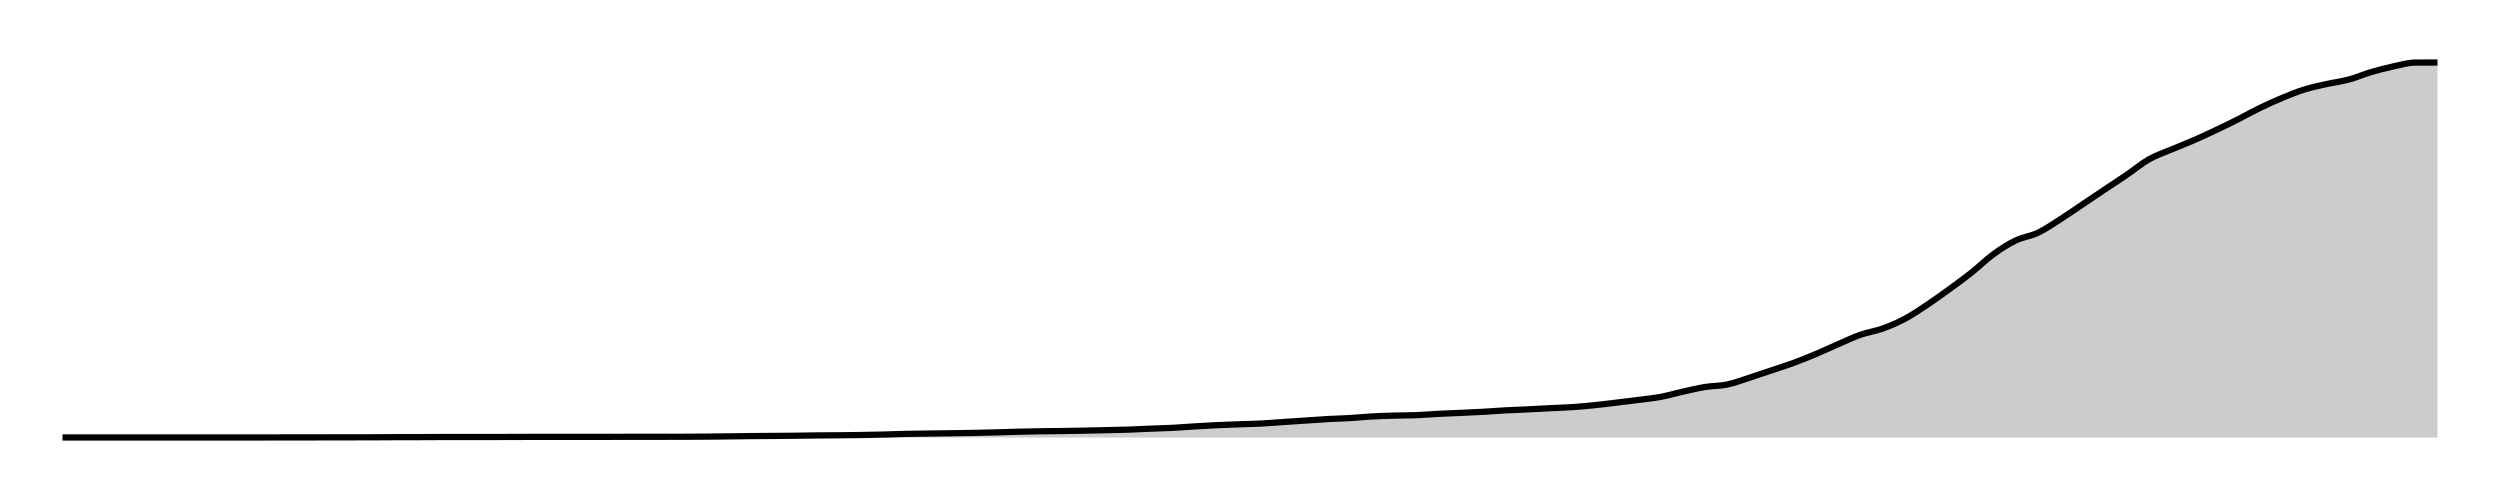
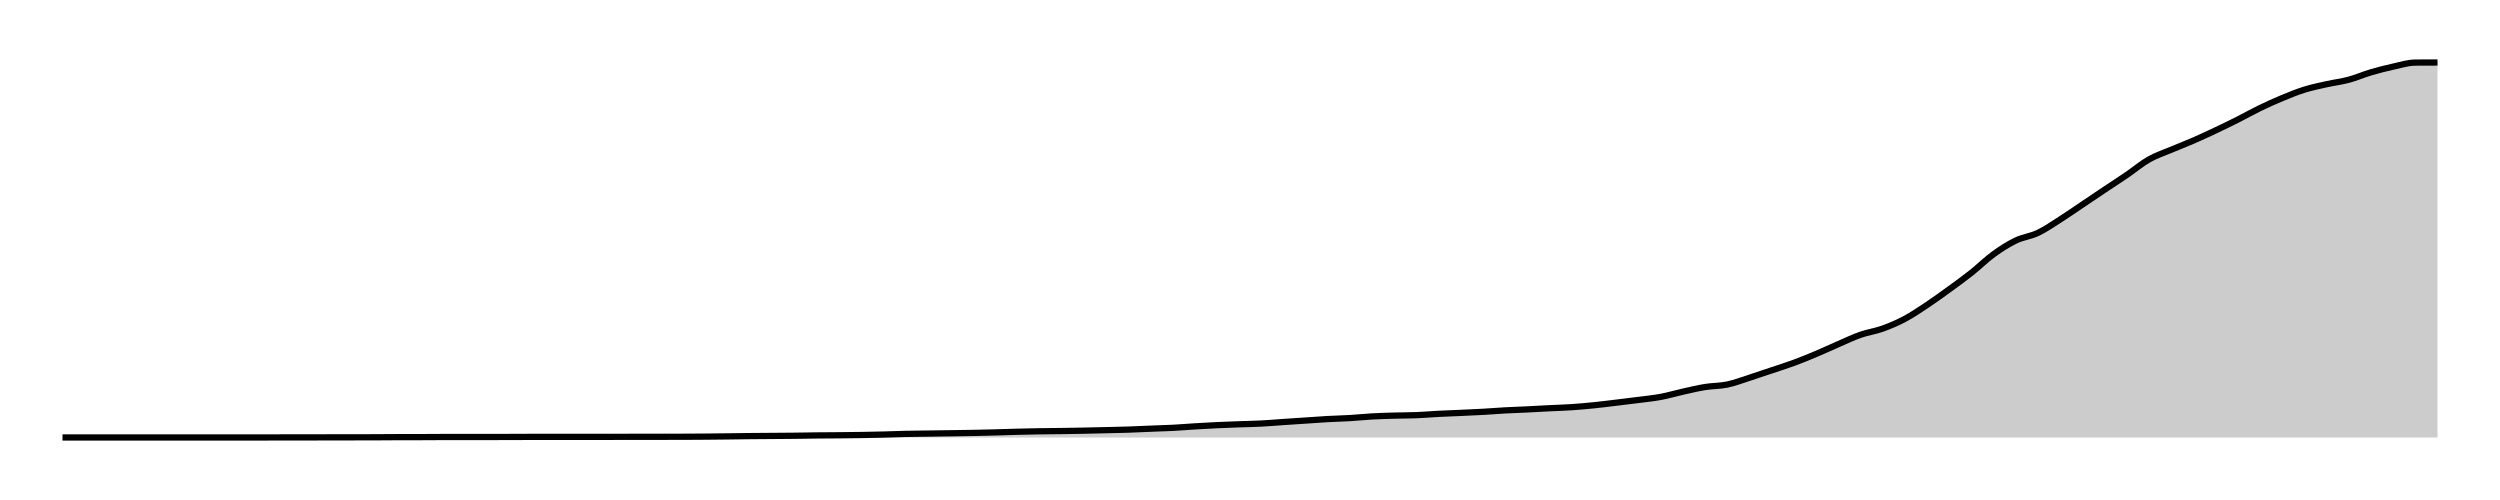
<svg xmlns="http://www.w3.org/2000/svg" width="400" height="80">
  <g transform="translate(10,10)">
-     <path class="area" fill="rgba(0, 0, 0, 0.2)" d="M0,59.996C10.654,59.995,21.308,59.994,31.963,59.991C33.146,59.991,34.33,59.989,35.514,59.987C36.698,59.986,37.882,59.985,39.065,59.983C41.433,59.98,43.801,59.974,46.168,59.97C47.352,59.969,48.536,59.969,49.72,59.966C50.903,59.963,52.087,59.948,53.271,59.945C54.455,59.942,55.639,59.943,56.822,59.94C58.006,59.938,59.19,59.925,60.374,59.923C63.925,59.918,67.477,59.921,71.028,59.915C72.212,59.913,73.396,59.903,74.579,59.902C78.131,59.899,81.682,59.901,85.234,59.898C87.601,59.896,89.969,59.892,92.336,59.889C93.52,59.888,94.704,59.887,95.888,59.885C97.072,59.884,98.255,59.884,99.439,59.881C100.623,59.878,101.807,59.87,102.991,59.86C104.174,59.85,105.358,59.836,106.542,59.821C107.726,59.807,108.91,59.787,110.093,59.775C111.277,59.763,112.461,59.758,113.645,59.749C114.829,59.74,116.012,59.733,117.196,59.719C118.38,59.706,119.564,59.681,120.748,59.668C121.931,59.656,123.115,59.654,124.299,59.643C125.483,59.632,126.667,59.619,127.85,59.6C129.034,59.581,130.218,59.558,131.402,59.528C132.586,59.498,133.769,59.448,134.953,59.422C136.137,59.396,137.321,59.387,138.505,59.371C139.688,59.354,140.872,59.341,142.056,59.324C143.24,59.307,144.424,59.291,145.607,59.269C146.791,59.246,147.975,59.219,149.159,59.188C150.343,59.157,151.526,59.112,152.71,59.082C153.894,59.051,155.078,59.024,156.262,59.005C157.445,58.986,158.629,58.983,159.813,58.967C160.997,58.951,162.181,58.931,163.364,58.907C164.548,58.884,165.732,58.854,166.916,58.827C168.1,58.799,169.283,58.781,170.467,58.742C171.651,58.703,172.835,58.64,174.019,58.593C175.202,58.545,176.386,58.518,177.57,58.457C178.754,58.395,179.938,58.294,181.121,58.223C182.305,58.151,183.489,58.083,184.673,58.027C185.857,57.971,187.04,57.93,188.224,57.887C189.408,57.844,190.592,57.829,191.776,57.768C192.96,57.707,194.143,57.602,195.327,57.521C196.511,57.441,197.695,57.366,198.879,57.288C200.062,57.209,201.246,57.115,202.43,57.05C203.614,56.984,204.798,56.962,205.981,56.892C207.165,56.822,208.349,56.695,209.533,56.629C210.717,56.563,211.9,56.531,213.084,56.497C214.268,56.463,215.452,56.472,216.636,56.425C217.819,56.377,219.003,56.273,220.187,56.212C221.371,56.151,222.555,56.113,223.738,56.059C224.922,56.005,226.106,55.956,227.29,55.889C228.474,55.822,229.657,55.724,230.841,55.659C232.025,55.595,233.209,55.559,234.393,55.502C235.576,55.445,236.76,55.374,237.944,55.315C239.128,55.255,240.312,55.224,241.495,55.145C242.679,55.066,243.863,54.959,245.047,54.839C246.231,54.719,247.414,54.568,248.598,54.426C249.782,54.285,250.966,54.142,252.15,53.989C253.333,53.835,254.517,53.724,255.701,53.504C256.885,53.283,258.069,52.93,259.252,52.666C260.436,52.403,261.62,52.113,262.804,51.922C263.988,51.732,265.171,51.77,266.355,51.523C267.539,51.275,268.723,50.817,269.907,50.439C271.09,50.06,272.274,49.65,273.458,49.252C274.642,48.855,275.826,48.49,277.009,48.054C278.193,47.617,279.377,47.132,280.561,46.634C281.745,46.135,282.928,45.576,284.112,45.065C285.296,44.553,286.48,43.979,287.664,43.564C288.847,43.149,290.031,42.999,291.215,42.574C292.399,42.148,293.583,41.644,294.766,41.013C295.95,40.383,297.134,39.578,298.318,38.79C299.502,38.002,300.685,37.145,301.869,36.286C303.053,35.426,304.237,34.571,305.421,33.633C306.604,32.695,307.788,31.517,308.972,30.657C310.156,29.797,311.34,29.041,312.523,28.472C313.707,27.903,314.891,27.805,316.075,27.243C317.259,26.681,318.442,25.853,319.626,25.1C320.81,24.347,321.994,23.518,323.178,22.724C324.361,21.929,325.545,21.126,326.729,20.334C327.913,19.543,329.097,18.783,330.28,17.975C331.464,17.167,332.648,16.16,333.832,15.488C335.016,14.815,336.199,14.443,337.383,13.94C338.567,13.438,339.751,12.989,340.935,12.474C342.118,11.958,343.302,11.405,344.486,10.845C345.67,10.286,346.854,9.711,348.037,9.115C349.221,8.519,350.405,7.844,351.589,7.27C352.773,6.696,353.956,6.162,355.14,5.671C356.324,5.18,357.508,4.694,358.692,4.324C359.875,3.953,361.059,3.713,362.243,3.448C363.427,3.183,364.611,3.051,365.794,2.734C366.978,2.416,368.162,1.893,369.346,1.543C370.53,1.193,371.713,0.889,372.897,0.633C374.081,0.378,375.265,0.021,376.449,0.013C377.632,0.004,378.816,0.002,380,0L380,60C378.816,60,377.632,60,376.449,60C375.265,60,374.081,60,372.897,60C371.713,60,370.53,60,369.346,60C368.162,60,366.978,60,365.794,60C364.611,60,363.427,60,362.243,60C361.059,60,359.875,60,358.692,60C357.508,60,356.324,60,355.14,60C353.956,60,352.773,60,351.589,60C350.405,60,349.221,60,348.037,60C346.854,60,345.67,60,344.486,60C343.302,60,342.118,60,340.935,60C339.751,60,338.567,60,337.383,60C336.199,60,335.016,60,333.832,60C332.648,60,331.464,60,330.28,60C329.097,60,327.913,60,326.729,60C325.545,60,324.361,60,323.178,60C321.994,60,320.81,60,319.626,60C318.442,60,317.259,60,316.075,60C314.891,60,313.707,60,312.523,60C311.34,60,310.156,60,308.972,60C307.788,60,306.604,60,305.421,60C304.237,60,303.053,60,301.869,60C300.685,60,299.502,60,298.318,60C297.134,60,295.95,60,294.766,60C293.583,60,292.399,60,291.215,60C290.031,60,288.847,60,287.664,60C286.48,60,285.296,60,284.112,60C282.928,60,281.745,60,280.561,60C279.377,60,278.193,60,277.009,60C275.826,60,274.642,60,273.458,60C272.274,60,271.09,60,269.907,60C268.723,60,267.539,60,266.355,60C265.171,60,263.988,60,262.804,60C261.62,60,260.436,60,259.252,60C258.069,60,256.885,60,255.701,60C254.517,60,253.333,60,252.15,60C250.966,60,249.782,60,248.598,60C247.414,60,246.231,60,245.047,60C243.863,60,242.679,60,241.495,60C240.312,60,239.128,60,237.944,60C236.76,60,235.576,60,234.393,60C233.209,60,232.025,60,230.841,60C229.657,60,228.474,60,227.29,60C226.106,60,224.922,60,223.738,60C222.555,60,221.371,60,220.187,60C219.003,60,217.819,60,216.636,60C215.452,60,214.268,60,213.084,60C211.9,60,210.717,60,209.533,60C208.349,60,207.165,60,205.981,60C204.798,60,203.614,60,202.43,60C201.246,60,200.062,60,198.879,60C197.695,60,196.511,60,195.327,60C194.143,60,192.96,60,191.776,60C190.592,60,189.408,60,188.224,60C187.04,60,185.857,60,184.673,60C183.489,60,182.305,60,181.121,60C179.938,60,178.754,60,177.57,60C176.386,60,175.202,60,174.019,60C172.835,60,171.651,60,170.467,60C169.283,60,168.1,60,166.916,60C165.732,60,164.548,60,163.364,60C162.181,60,160.997,60,159.813,60C158.629,60,157.445,60,156.262,60C155.078,60,153.894,60,152.71,60C151.526,60,150.343,60,149.159,60C147.975,60,146.791,60,145.607,60C144.424,60,143.24,60,142.056,60C140.872,60,139.688,60,138.505,60C137.321,60,136.137,60,134.953,60C133.769,60,132.586,60,131.402,60C130.218,60,129.034,60,127.85,60C126.667,60,125.483,60,124.299,60C123.115,60,121.931,60,120.748,60C119.564,60,118.38,60,117.196,60C116.012,60,114.829,60,113.645,60C112.461,60,111.277,60,110.093,60C108.91,60,107.726,60,106.542,60C105.358,60,104.174,60,102.991,60C101.807,60,100.623,60,99.439,60C98.255,60,97.072,60,95.888,60C94.704,60,93.52,60,92.336,60C89.969,60,87.601,60,85.234,60C81.682,60,78.131,60,74.579,60C73.396,60,72.212,60,71.028,60C67.477,60,63.925,60,60.374,60C59.19,60,58.006,60,56.822,60C55.639,60,54.455,60,53.271,60C52.087,60,50.903,60,49.72,60C48.536,60,47.352,60,46.168,60C43.801,60,41.433,60,39.065,60C37.882,60,36.698,60,35.514,60C34.33,60,33.146,60,31.963,60C21.308,60,10.654,60,0,60Z" />
-     <path class="line" stroke="black" fill="none" d="M0,59.996C10.654,59.995,21.308,59.994,31.963,59.991C33.146,59.991,34.33,59.989,35.514,59.987C36.698,59.986,37.882,59.985,39.065,59.983C41.433,59.98,43.801,59.974,46.168,59.97C47.352,59.969,48.536,59.969,49.72,59.966C50.903,59.963,52.087,59.948,53.271,59.945C54.455,59.942,55.639,59.943,56.822,59.94C58.006,59.938,59.19,59.925,60.374,59.923C63.925,59.918,67.477,59.921,71.028,59.915C72.212,59.913,73.396,59.903,74.579,59.902C78.131,59.899,81.682,59.901,85.234,59.898C87.601,59.896,89.969,59.892,92.336,59.889C93.52,59.888,94.704,59.887,95.888,59.885C97.072,59.884,98.255,59.884,99.439,59.881C100.623,59.878,101.807,59.87,102.991,59.86C104.174,59.85,105.358,59.836,106.542,59.821C107.726,59.807,108.91,59.787,110.093,59.775C111.277,59.763,112.461,59.758,113.645,59.749C114.829,59.74,116.012,59.733,117.196,59.719C118.38,59.706,119.564,59.681,120.748,59.668C121.931,59.656,123.115,59.654,124.299,59.643C125.483,59.632,126.667,59.619,127.85,59.6C129.034,59.581,130.218,59.558,131.402,59.528C132.586,59.498,133.769,59.448,134.953,59.422C136.137,59.396,137.321,59.387,138.505,59.371C139.688,59.354,140.872,59.341,142.056,59.324C143.24,59.307,144.424,59.291,145.607,59.269C146.791,59.246,147.975,59.219,149.159,59.188C150.343,59.157,151.526,59.112,152.71,59.082C153.894,59.051,155.078,59.024,156.262,59.005C157.445,58.986,158.629,58.983,159.813,58.967C160.997,58.951,162.181,58.931,163.364,58.907C164.548,58.884,165.732,58.854,166.916,58.827C168.1,58.799,169.283,58.781,170.467,58.742C171.651,58.703,172.835,58.64,174.019,58.593C175.202,58.545,176.386,58.518,177.57,58.457C178.754,58.395,179.938,58.294,181.121,58.223C182.305,58.151,183.489,58.083,184.673,58.027C185.857,57.971,187.04,57.93,188.224,57.887C189.408,57.844,190.592,57.829,191.776,57.768C192.96,57.707,194.143,57.602,195.327,57.521C196.511,57.441,197.695,57.366,198.879,57.288C200.062,57.209,201.246,57.115,202.43,57.05C203.614,56.984,204.798,56.962,205.981,56.892C207.165,56.822,208.349,56.695,209.533,56.629C210.717,56.563,211.9,56.531,213.084,56.497C214.268,56.463,215.452,56.472,216.636,56.425C217.819,56.377,219.003,56.273,220.187,56.212C221.371,56.151,222.555,56.113,223.738,56.059C224.922,56.005,226.106,55.956,227.29,55.889C228.474,55.822,229.657,55.724,230.841,55.659C232.025,55.595,233.209,55.559,234.393,55.502C235.576,55.445,236.76,55.374,237.944,55.315C239.128,55.255,240.312,55.224,241.495,55.145C242.679,55.066,243.863,54.959,245.047,54.839C246.231,54.719,247.414,54.568,248.598,54.426C249.782,54.285,250.966,54.142,252.15,53.989C253.333,53.835,254.517,53.724,255.701,53.504C256.885,53.283,258.069,52.93,259.252,52.666C260.436,52.403,261.62,52.113,262.804,51.922C263.988,51.732,265.171,51.77,266.355,51.523C267.539,51.275,268.723,50.817,269.907,50.439C271.09,50.06,272.274,49.65,273.458,49.252C274.642,48.855,275.826,48.49,277.009,48.054C278.193,47.617,279.377,47.132,280.561,46.634C281.745,46.135,282.928,45.576,284.112,45.065C285.296,44.553,286.48,43.979,287.664,43.564C288.847,43.149,290.031,42.999,291.215,42.574C292.399,42.148,293.583,41.644,294.766,41.013C295.95,40.383,297.134,39.578,298.318,38.79C299.502,38.002,300.685,37.145,301.869,36.286C303.053,35.426,304.237,34.571,305.421,33.633C306.604,32.695,307.788,31.517,308.972,30.657C310.156,29.797,311.34,29.041,312.523,28.472C313.707,27.903,314.891,27.805,316.075,27.243C317.259,26.681,318.442,25.853,319.626,25.1C320.81,24.347,321.994,23.518,323.178,22.724C324.361,21.929,325.545,21.126,326.729,20.334C327.913,19.543,329.097,18.783,330.28,17.975C331.464,17.167,332.648,16.16,333.832,15.488C335.016,14.815,336.199,14.443,337.383,13.94C338.567,13.438,339.751,12.989,340.935,12.474C342.118,11.958,343.302,11.405,344.486,10.845C345.67,10.286,346.854,9.711,348.037,9.115C349.221,8.519,350.405,7.844,351.589,7.27C352.773,6.696,353.956,6.162,355.14,5.671C356.324,5.18,357.508,4.694,358.692,4.324C359.875,3.953,361.059,3.713,362.243,3.448C363.427,3.183,364.611,3.051,365.794,2.734C366.978,2.416,368.162,1.893,369.346,1.543C370.53,1.193,371.713,0.889,372.897,0.633C374.081,0.378,375.265,0.021,376.449,0.013C377.632,0.004,378.816,0.002,380,0" />
+     <path class="area" fill="rgba(0, 0, 0, 0.2)" d="M0,59.996C10.654,59.995,21.308,59.994,31.963,59.992C33.146,59.991,34.33,59.989,35.514,59.987C36.698,59.986,37.882,59.985,39.065,59.983C41.433,59.98,43.801,59.974,46.168,59.97C47.352,59.969,48.536,59.969,49.72,59.966C50.903,59.963,52.087,59.948,53.271,59.945C54.455,59.942,55.639,59.943,56.822,59.941C58.006,59.938,59.19,59.925,60.374,59.924C63.925,59.918,67.477,59.921,71.028,59.915C72.212,59.913,73.396,59.903,74.579,59.902C78.131,59.899,81.682,59.901,85.234,59.898C87.601,59.896,89.969,59.892,92.336,59.89C93.52,59.888,94.704,59.887,95.888,59.885C97.072,59.884,98.255,59.884,99.439,59.881C100.623,59.878,101.807,59.87,102.991,59.86C104.174,59.85,105.358,59.836,106.542,59.822C107.726,59.807,108.91,59.787,110.093,59.775C111.277,59.763,112.461,59.758,113.645,59.749C114.829,59.74,116.012,59.733,117.196,59.72C118.38,59.706,119.564,59.681,120.748,59.669C121.931,59.656,123.115,59.654,124.299,59.643C125.483,59.632,126.667,59.62,127.85,59.601C129.034,59.581,130.218,59.558,131.402,59.528C132.586,59.499,133.769,59.448,134.953,59.422C136.137,59.396,137.321,59.387,138.505,59.371C139.688,59.355,140.872,59.341,142.056,59.324C143.24,59.307,144.424,59.292,145.607,59.269C146.791,59.246,147.975,59.22,149.159,59.188C150.343,59.157,151.526,59.113,152.71,59.082C153.894,59.052,155.078,59.025,156.262,59.006C157.445,58.987,158.629,58.984,159.813,58.967C160.997,58.951,162.181,58.931,163.364,58.908C164.548,58.885,165.732,58.855,166.916,58.827C168.1,58.8,169.283,58.781,170.467,58.742C171.651,58.703,172.835,58.641,174.019,58.593C175.202,58.546,176.386,58.519,177.57,58.458C178.754,58.396,179.938,58.295,181.121,58.224C182.305,58.152,183.489,58.084,184.673,58.028C185.857,57.972,187.04,57.931,188.224,57.888C189.408,57.845,190.592,57.83,191.776,57.769C192.96,57.708,194.143,57.603,195.327,57.523C196.511,57.443,197.695,57.368,198.879,57.289C200.062,57.21,201.246,57.117,202.43,57.051C203.614,56.985,204.798,56.964,205.981,56.894C207.165,56.824,208.349,56.696,209.533,56.63C210.717,56.564,211.9,56.533,213.084,56.499C214.268,56.465,215.452,56.474,216.636,56.426C217.819,56.379,219.003,56.275,220.187,56.214C221.371,56.153,222.555,56.115,223.738,56.061C224.922,56.007,226.106,55.958,227.29,55.891C228.474,55.824,229.657,55.726,230.841,55.661C232.025,55.597,233.209,55.562,234.393,55.504C235.576,55.447,236.76,55.377,237.944,55.317C239.128,55.258,240.312,55.227,241.495,55.147C242.679,55.068,243.863,54.961,245.047,54.841C246.231,54.722,247.414,54.571,248.598,54.429C249.782,54.288,250.966,54.145,252.15,53.992C253.333,53.838,254.517,53.727,255.701,53.507C256.885,53.287,258.069,52.933,259.252,52.67C260.436,52.407,261.62,52.117,262.804,51.926C263.988,51.736,265.171,51.774,266.355,51.527C267.539,51.28,268.723,50.822,269.907,50.443C271.09,50.065,272.274,49.655,273.458,49.258C274.642,48.86,275.826,48.496,277.009,48.059C278.193,47.623,279.377,47.138,280.561,46.64C281.745,46.142,282.928,45.584,284.112,45.072C285.296,44.561,286.48,43.987,287.664,43.572C288.847,43.157,290.031,43.007,291.215,42.582C292.399,42.157,293.583,41.653,294.766,41.023C295.95,40.392,297.134,39.588,298.318,38.8C299.502,38.013,300.685,37.157,301.869,36.297C303.053,35.438,304.237,34.584,305.421,33.646C306.604,32.708,307.788,31.531,308.972,30.671C310.156,29.812,311.34,29.056,312.523,28.487C313.707,27.919,314.891,27.821,316.075,27.259C317.259,26.698,318.442,25.87,319.626,25.118C320.81,24.365,321.994,23.536,323.178,22.742C324.361,21.948,325.545,21.145,326.729,20.354C327.913,19.563,329.097,18.803,330.28,17.996C331.464,17.188,332.648,16.182,333.832,15.51C335.016,14.838,336.199,14.465,337.383,13.963C338.567,13.461,339.751,13.013,340.935,12.497C342.118,11.982,343.302,11.429,344.486,10.87C345.67,10.31,346.854,9.736,348.037,9.14C349.221,8.545,350.405,7.87,351.589,7.296C352.773,6.722,353.956,6.189,355.14,5.698C356.324,5.208,357.508,4.722,358.692,4.351C359.875,3.981,361.059,3.741,362.243,3.476C363.427,3.211,364.611,3.079,365.794,2.762C366.978,2.445,368.162,1.922,369.346,1.572C370.53,1.222,371.713,0.923,372.897,0.663C374.081,0.403,375.265,0.021,376.449,0.013C377.632,0.004,378.816,0.002,380,0L380,60C378.816,60,377.632,60,376.449,60C375.265,60,374.081,60,372.897,60C371.713,60,370.53,60,369.346,60C368.162,60,366.978,60,365.794,60C364.611,60,363.427,60,362.243,60C361.059,60,359.875,60,358.692,60C357.508,60,356.324,60,355.14,60C353.956,60,352.773,60,351.589,60C350.405,60,349.221,60,348.037,60C346.854,60,345.67,60,344.486,60C343.302,60,342.118,60,340.935,60C339.751,60,338.567,60,337.383,60C336.199,60,335.016,60,333.832,60C332.648,60,331.464,60,330.28,60C329.097,60,327.913,60,326.729,60C325.545,60,324.361,60,323.178,60C321.994,60,320.81,60,319.626,60C318.442,60,317.259,60,316.075,60C314.891,60,313.707,60,312.523,60C311.34,60,310.156,60,308.972,60C307.788,60,306.604,60,305.421,60C304.237,60,303.053,60,301.869,60C300.685,60,299.502,60,298.318,60C297.134,60,295.95,60,294.766,60C293.583,60,292.399,60,291.215,60C290.031,60,288.847,60,287.664,60C286.48,60,285.296,60,284.112,60C282.928,60,281.745,60,280.561,60C279.377,60,278.193,60,277.009,60C275.826,60,274.642,60,273.458,60C272.274,60,271.09,60,269.907,60C268.723,60,267.539,60,266.355,60C265.171,60,263.988,60,262.804,60C261.62,60,260.436,60,259.252,60C258.069,60,256.885,60,255.701,60C254.517,60,253.333,60,252.15,60C250.966,60,249.782,60,248.598,60C247.414,60,246.231,60,245.047,60C243.863,60,242.679,60,241.495,60C240.312,60,239.128,60,237.944,60C236.76,60,235.576,60,234.393,60C233.209,60,232.025,60,230.841,60C229.657,60,228.474,60,227.29,60C226.106,60,224.922,60,223.738,60C222.555,60,221.371,60,220.187,60C219.003,60,217.819,60,216.636,60C215.452,60,214.268,60,213.084,60C211.9,60,210.717,60,209.533,60C208.349,60,207.165,60,205.981,60C204.798,60,203.614,60,202.43,60C201.246,60,200.062,60,198.879,60C197.695,60,196.511,60,195.327,60C194.143,60,192.96,60,191.776,60C190.592,60,189.408,60,188.224,60C187.04,60,185.857,60,184.673,60C183.489,60,182.305,60,181.121,60C179.938,60,178.754,60,177.57,60C176.386,60,175.202,60,174.019,60C172.835,60,171.651,60,170.467,60C169.283,60,168.1,60,166.916,60C165.732,60,164.548,60,163.364,60C162.181,60,160.997,60,159.813,60C158.629,60,157.445,60,156.262,60C155.078,60,153.894,60,152.71,60C151.526,60,150.343,60,149.159,60C147.975,60,146.791,60,145.607,60C144.424,60,143.24,60,142.056,60C140.872,60,139.688,60,138.505,60C137.321,60,136.137,60,134.953,60C133.769,60,132.586,60,131.402,60C130.218,60,129.034,60,127.85,60C126.667,60,125.483,60,124.299,60C123.115,60,121.931,60,120.748,60C119.564,60,118.38,60,117.196,60C116.012,60,114.829,60,113.645,60C112.461,60,111.277,60,110.093,60C108.91,60,107.726,60,106.542,60C105.358,60,104.174,60,102.991,60C101.807,60,100.623,60,99.439,60C98.255,60,97.072,60,95.888,60C94.704,60,93.52,60,92.336,60C89.969,60,87.601,60,85.234,60C81.682,60,78.131,60,74.579,60C73.396,60,72.212,60,71.028,60C67.477,60,63.925,60,60.374,60C59.19,60,58.006,60,56.822,60C55.639,60,54.455,60,53.271,60C52.087,60,50.903,60,49.72,60C48.536,60,47.352,60,46.168,60C43.801,60,41.433,60,39.065,60C37.882,60,36.698,60,35.514,60C34.33,60,33.146,60,31.963,60C21.308,60,10.654,60,0,60Z" />
+     <path class="line" stroke="black" fill="none" d="M0,59.996C10.654,59.995,21.308,59.994,31.963,59.992C33.146,59.991,34.33,59.989,35.514,59.987C36.698,59.986,37.882,59.985,39.065,59.983C41.433,59.98,43.801,59.974,46.168,59.97C47.352,59.969,48.536,59.969,49.72,59.966C50.903,59.963,52.087,59.948,53.271,59.945C54.455,59.942,55.639,59.943,56.822,59.941C58.006,59.938,59.19,59.925,60.374,59.924C63.925,59.918,67.477,59.921,71.028,59.915C72.212,59.913,73.396,59.903,74.579,59.902C78.131,59.899,81.682,59.901,85.234,59.898C87.601,59.896,89.969,59.892,92.336,59.89C93.52,59.888,94.704,59.887,95.888,59.885C97.072,59.884,98.255,59.884,99.439,59.881C100.623,59.878,101.807,59.87,102.991,59.86C104.174,59.85,105.358,59.836,106.542,59.822C107.726,59.807,108.91,59.787,110.093,59.775C111.277,59.763,112.461,59.758,113.645,59.749C114.829,59.74,116.012,59.733,117.196,59.72C118.38,59.706,119.564,59.681,120.748,59.669C121.931,59.656,123.115,59.654,124.299,59.643C125.483,59.632,126.667,59.62,127.85,59.601C129.034,59.581,130.218,59.558,131.402,59.528C132.586,59.499,133.769,59.448,134.953,59.422C136.137,59.396,137.321,59.387,138.505,59.371C139.688,59.355,140.872,59.341,142.056,59.324C143.24,59.307,144.424,59.292,145.607,59.269C146.791,59.246,147.975,59.22,149.159,59.188C150.343,59.157,151.526,59.113,152.71,59.082C153.894,59.052,155.078,59.025,156.262,59.006C157.445,58.987,158.629,58.984,159.813,58.967C160.997,58.951,162.181,58.931,163.364,58.908C164.548,58.885,165.732,58.855,166.916,58.827C168.1,58.8,169.283,58.781,170.467,58.742C171.651,58.703,172.835,58.641,174.019,58.593C175.202,58.546,176.386,58.519,177.57,58.458C178.754,58.396,179.938,58.295,181.121,58.224C182.305,58.152,183.489,58.084,184.673,58.028C185.857,57.972,187.04,57.931,188.224,57.888C189.408,57.845,190.592,57.83,191.776,57.769C192.96,57.708,194.143,57.603,195.327,57.523C196.511,57.443,197.695,57.368,198.879,57.289C200.062,57.21,201.246,57.117,202.43,57.051C203.614,56.985,204.798,56.964,205.981,56.894C207.165,56.824,208.349,56.696,209.533,56.63C210.717,56.564,211.9,56.533,213.084,56.499C214.268,56.465,215.452,56.474,216.636,56.426C217.819,56.379,219.003,56.275,220.187,56.214C221.371,56.153,222.555,56.115,223.738,56.061C224.922,56.007,226.106,55.958,227.29,55.891C228.474,55.824,229.657,55.726,230.841,55.661C232.025,55.597,233.209,55.562,234.393,55.504C235.576,55.447,236.76,55.377,237.944,55.317C239.128,55.258,240.312,55.227,241.495,55.147C242.679,55.068,243.863,54.961,245.047,54.841C246.231,54.722,247.414,54.571,248.598,54.429C249.782,54.288,250.966,54.145,252.15,53.992C253.333,53.838,254.517,53.727,255.701,53.507C256.885,53.287,258.069,52.933,259.252,52.67C260.436,52.407,261.62,52.117,262.804,51.926C263.988,51.736,265.171,51.774,266.355,51.527C267.539,51.28,268.723,50.822,269.907,50.443C271.09,50.065,272.274,49.655,273.458,49.258C274.642,48.86,275.826,48.496,277.009,48.059C278.193,47.623,279.377,47.138,280.561,46.64C281.745,46.142,282.928,45.584,284.112,45.072C285.296,44.561,286.48,43.987,287.664,43.572C288.847,43.157,290.031,43.007,291.215,42.582C292.399,42.157,293.583,41.653,294.766,41.023C295.95,40.392,297.134,39.588,298.318,38.8C299.502,38.013,300.685,37.157,301.869,36.297C303.053,35.438,304.237,34.584,305.421,33.646C306.604,32.708,307.788,31.531,308.972,30.671C310.156,29.812,311.34,29.056,312.523,28.487C313.707,27.919,314.891,27.821,316.075,27.259C317.259,26.698,318.442,25.87,319.626,25.118C320.81,24.365,321.994,23.536,323.178,22.742C324.361,21.948,325.545,21.145,326.729,20.354C327.913,19.563,329.097,18.803,330.28,17.996C331.464,17.188,332.648,16.182,333.832,15.51C335.016,14.838,336.199,14.465,337.383,13.963C338.567,13.461,339.751,13.013,340.935,12.497C342.118,11.982,343.302,11.429,344.486,10.87C345.67,10.31,346.854,9.736,348.037,9.14C349.221,8.545,350.405,7.87,351.589,7.296C352.773,6.722,353.956,6.189,355.14,5.698C356.324,5.208,357.508,4.722,358.692,4.351C359.875,3.981,361.059,3.741,362.243,3.476C363.427,3.211,364.611,3.079,365.794,2.762C366.978,2.445,368.162,1.922,369.346,1.572C370.53,1.222,371.713,0.923,372.897,0.663C374.081,0.403,375.265,0.021,376.449,0.013C377.632,0.004,378.816,0.002,380,0" />
  </g>
</svg>
